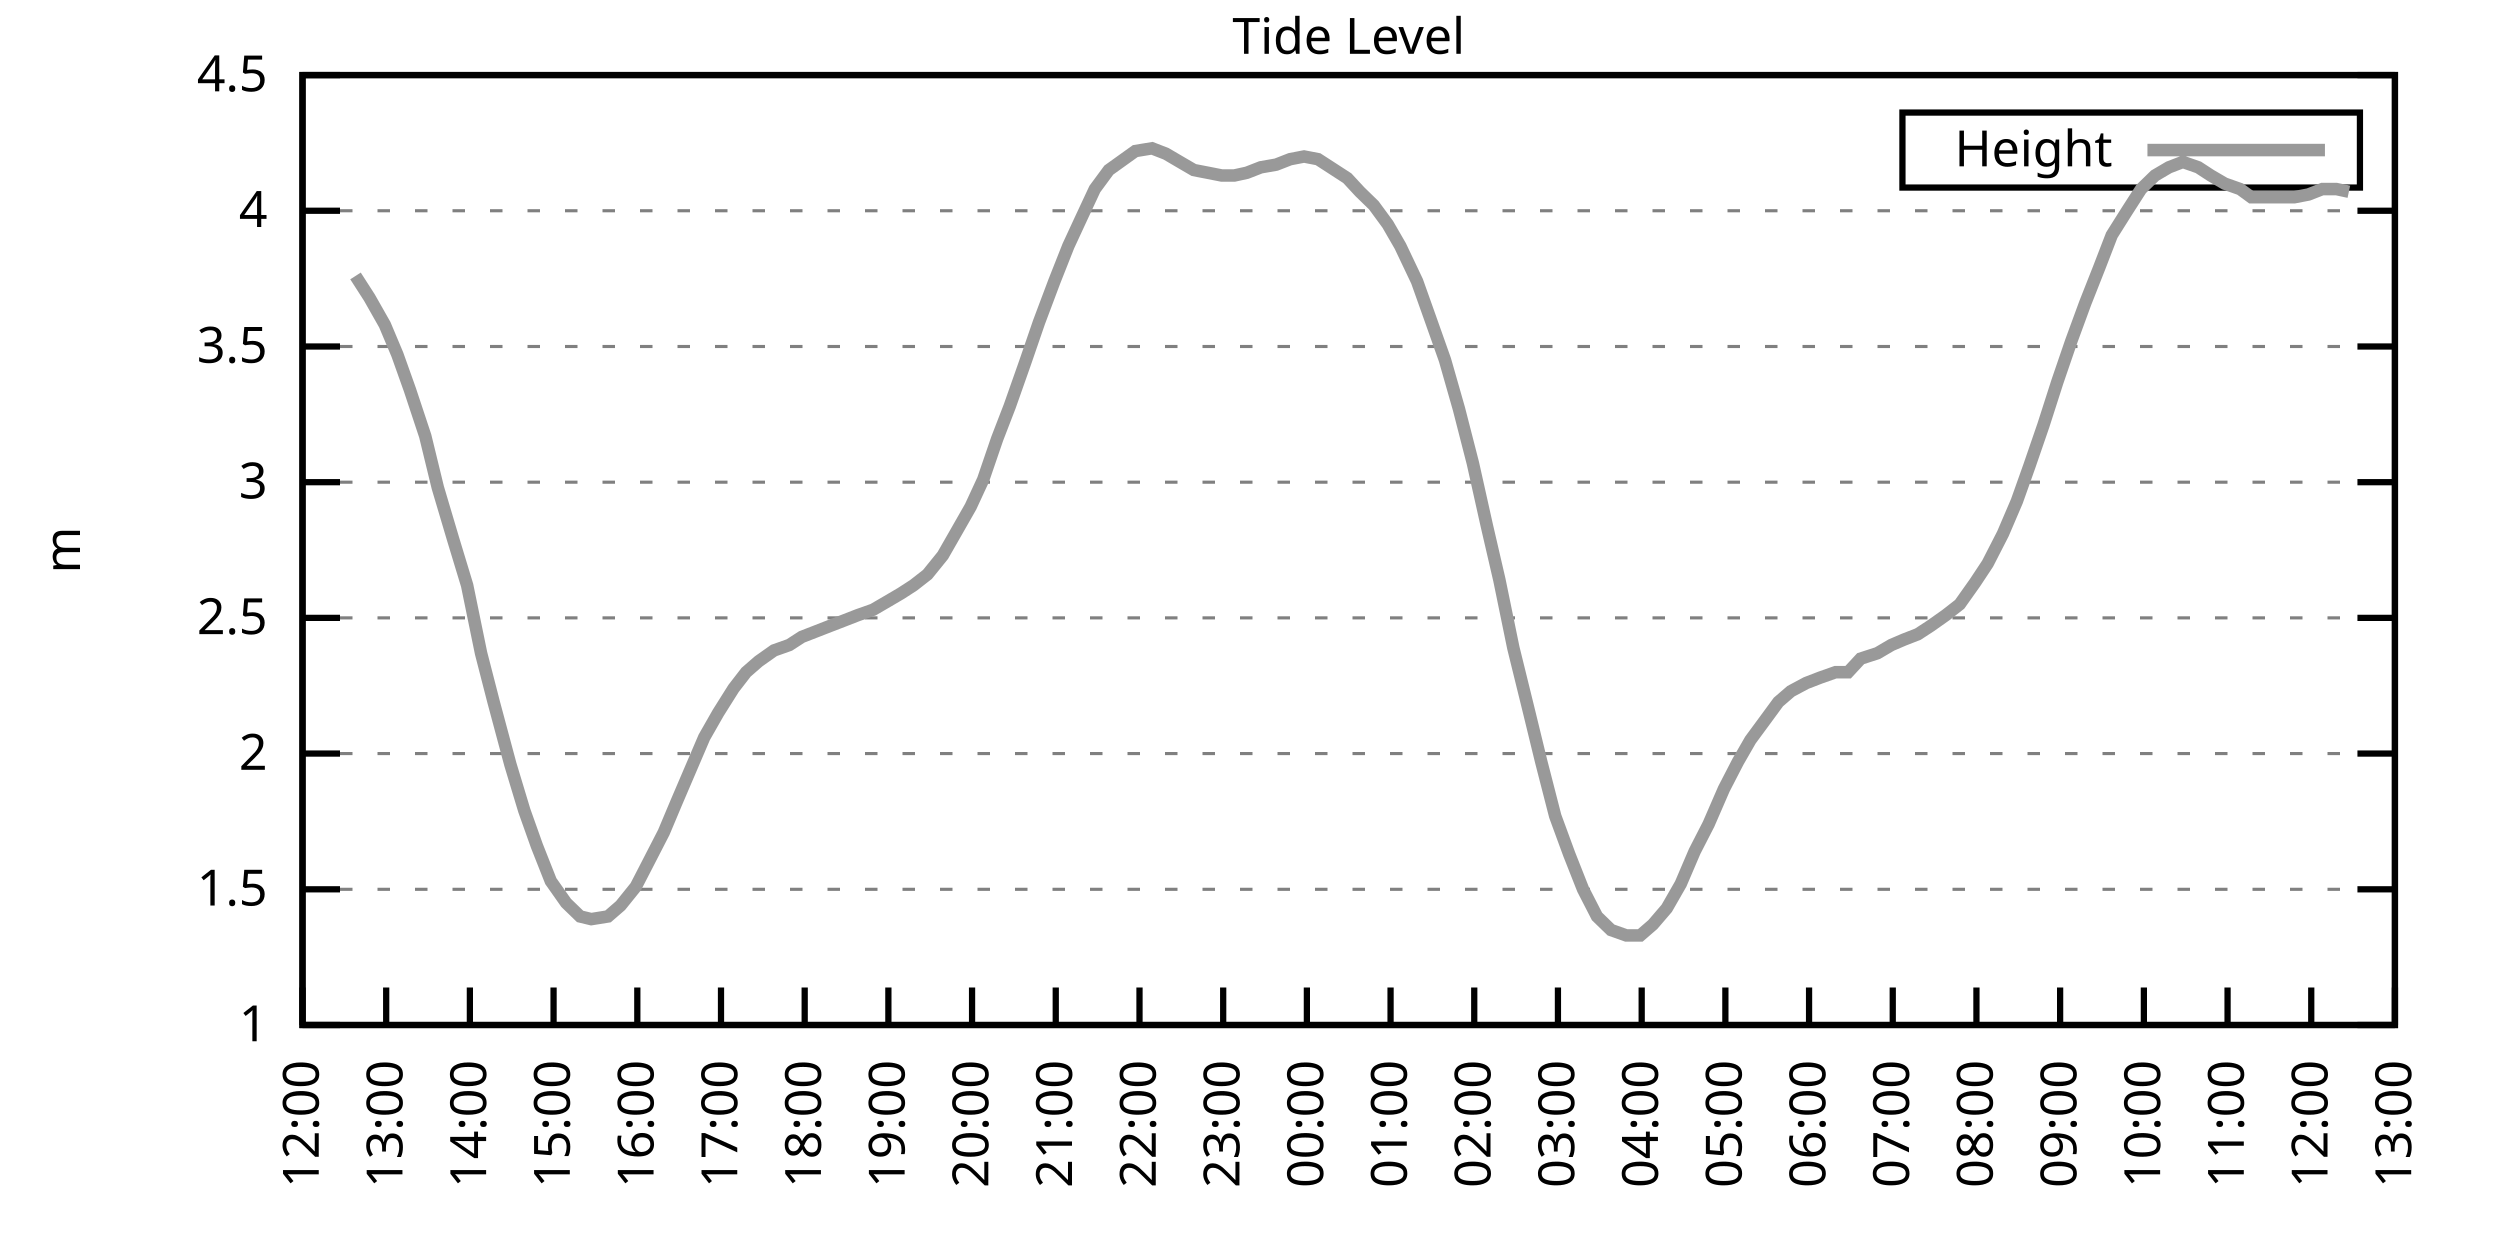
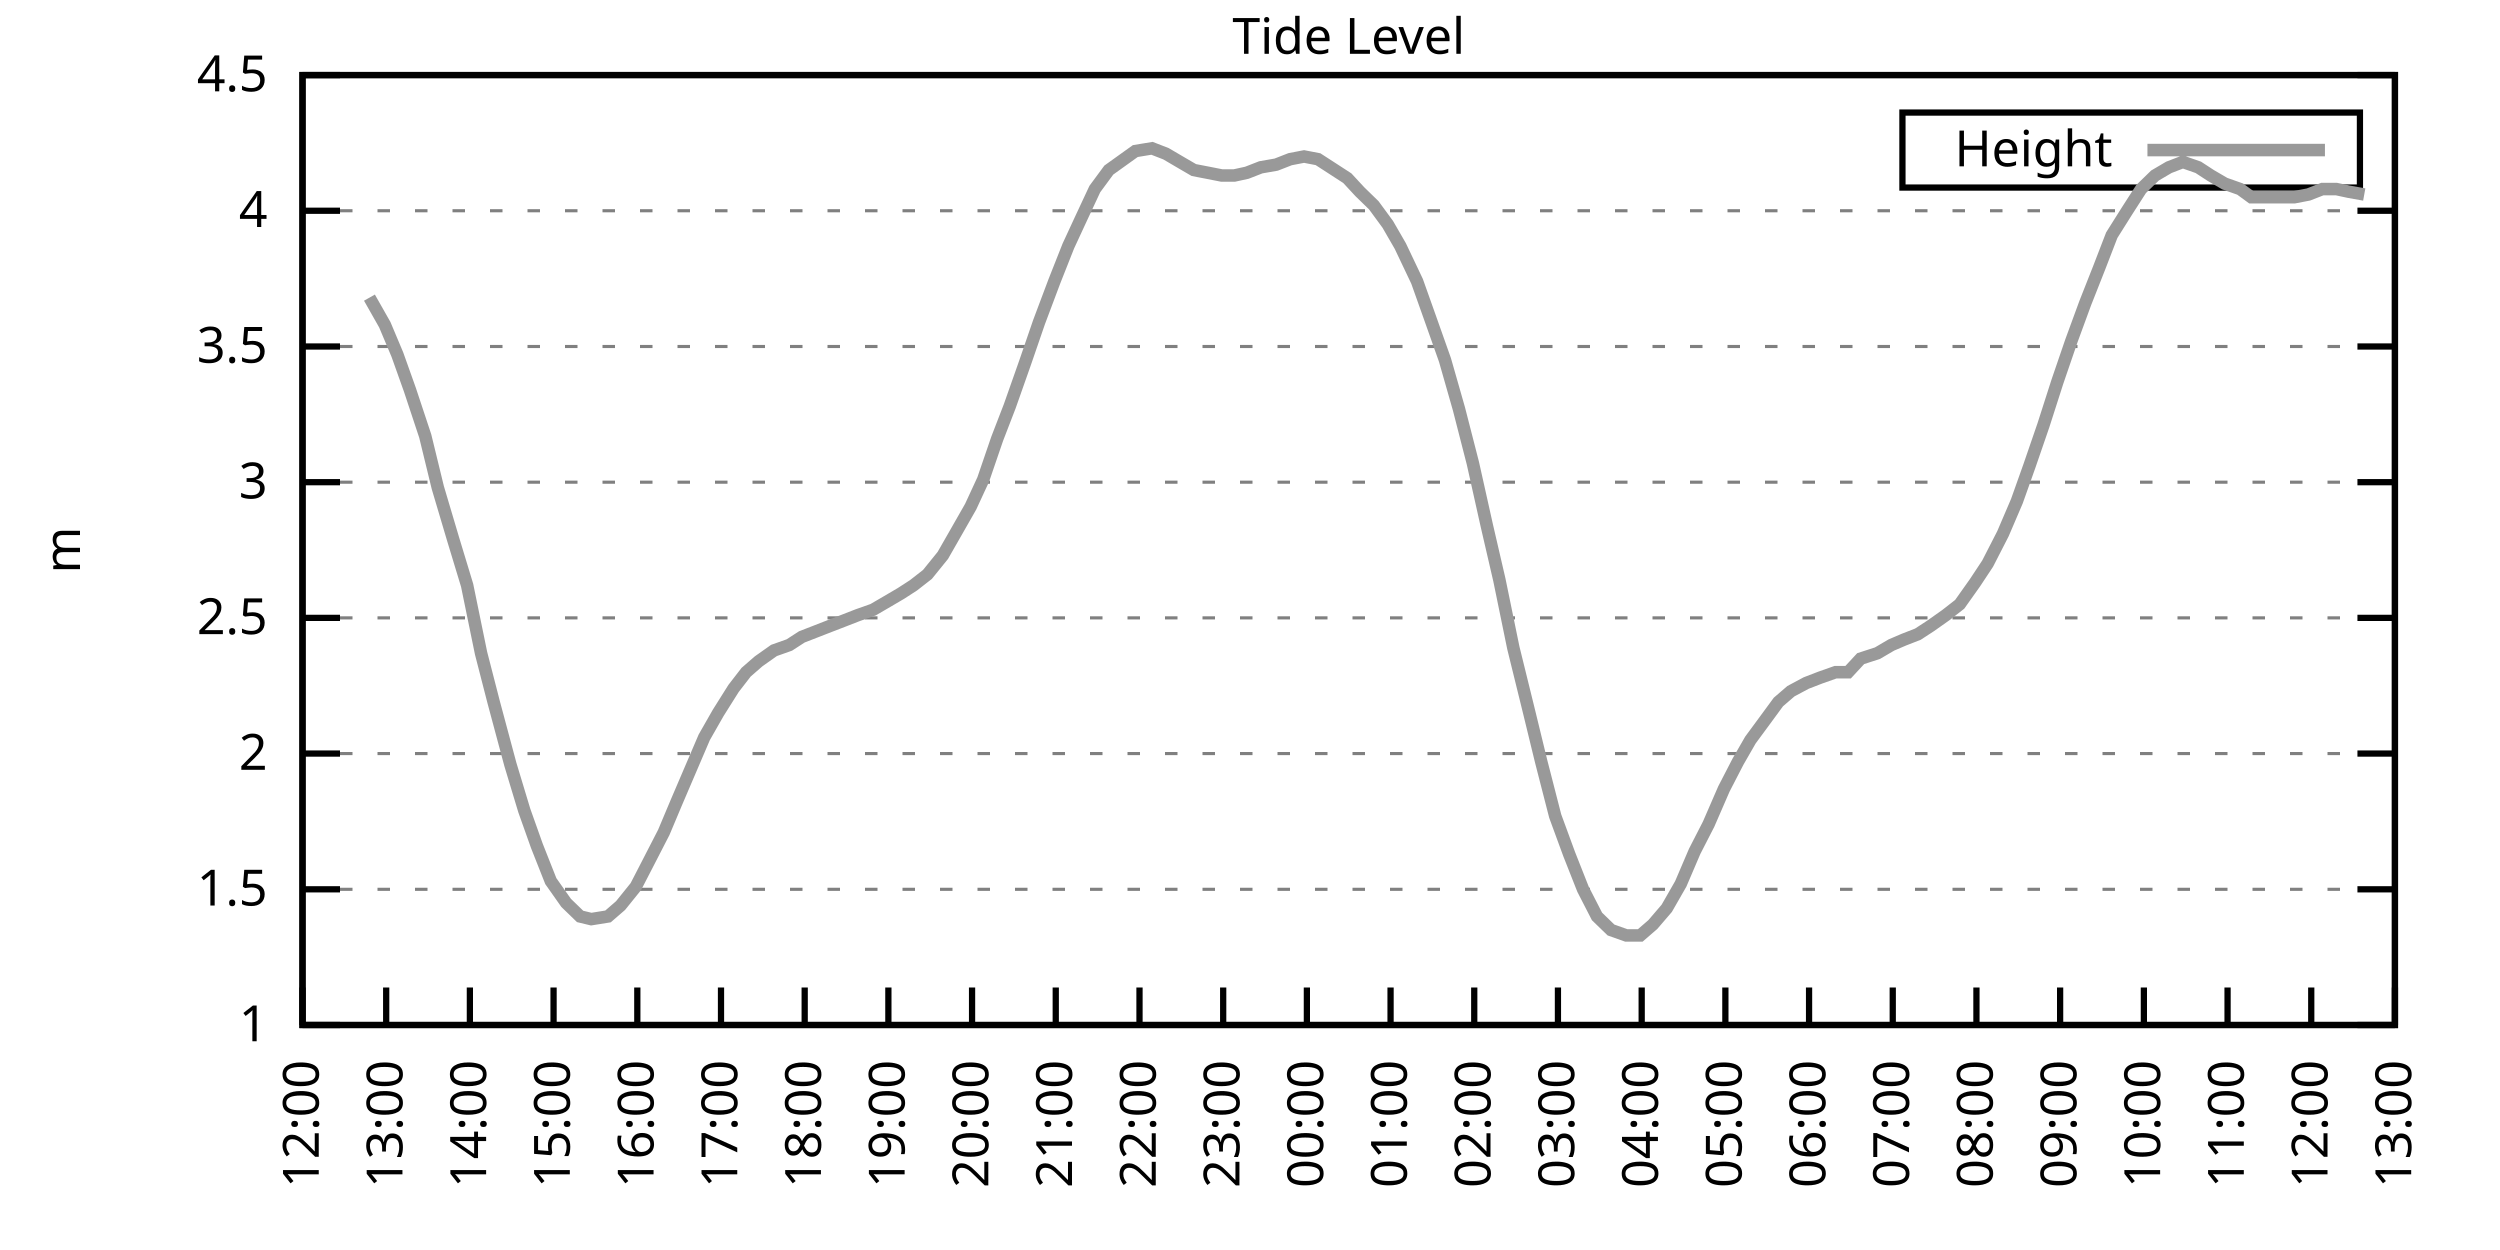
<svg xmlns="http://www.w3.org/2000/svg" xmlns:xlink="http://www.w3.org/1999/xlink" width="400" height="200" viewBox="0 0 400 200">
  <g id="gnuplot_canvas">
    <rect x="0" y="0" width="400" height="200" fill="none" />
    <defs>
      <circle id="gpDot" r="0.5" stroke-width="0.5" stroke="currentColor" />
      <path id="gpPt0" stroke-width="0.333" stroke="currentColor" d="M-1,0 h2 M0,-1 v2" />
      <path id="gpPt1" stroke-width="0.333" stroke="currentColor" d="M-1,-1 L1,1 M1,-1 L-1,1" />
      <path id="gpPt2" stroke-width="0.333" stroke="currentColor" d="M-1,0 L1,0 M0,-1 L0,1 M-1,-1 L1,1 M-1,1 L1,-1" />
      <rect id="gpPt3" stroke-width="0.333" stroke="currentColor" x="-1" y="-1" width="2" height="2" />
      <rect id="gpPt4" stroke-width="0.333" stroke="currentColor" fill="currentColor" x="-1" y="-1" width="2" height="2" />
      <circle id="gpPt5" stroke-width="0.333" stroke="currentColor" cx="0" cy="0" r="1" />
      <use xlink:href="#gpPt5" id="gpPt6" fill="currentColor" stroke="none" />
      <path id="gpPt7" stroke-width="0.333" stroke="currentColor" d="M0,-1.33 L-1.33,0.67 L1.33,0.67 z" />
      <use xlink:href="#gpPt7" id="gpPt8" fill="currentColor" stroke="none" />
      <use xlink:href="#gpPt7" id="gpPt9" stroke="currentColor" transform="rotate(180)" />
      <use xlink:href="#gpPt9" id="gpPt10" fill="currentColor" stroke="none" />
      <use xlink:href="#gpPt3" id="gpPt11" stroke="currentColor" transform="rotate(45)" />
      <use xlink:href="#gpPt11" id="gpPt12" fill="currentColor" stroke="none" />
      <path id="gpPt13" stroke-width="0.333" stroke="currentColor" d="M0,1.330 L1.265,0.411 L0.782,-1.067 L-0.782,-1.076 L-1.265,0.411 z" />
      <use xlink:href="#gpPt13" id="gpPt14" fill="currentColor" stroke="none" />
      <filter id="textbox" filterUnits="objectBoundingBox" x="0" y="0" height="1" width="1">
        <feFlood flood-color="white" flood-opacity="1" result="bgnd" />
        <feComposite in="SourceGraphic" in2="bgnd" operator="atop" />
      </filter>
      <filter id="greybox" filterUnits="objectBoundingBox" x="0" y="0" height="1" width="1">
        <feFlood flood-color="lightgrey" flood-opacity="1" result="grey" />
        <feComposite in="SourceGraphic" in2="grey" operator="atop" />
      </filter>
    </defs>
    <g fill="none" color="white" stroke="currentColor" stroke-width="1.00" stroke-linecap="butt" stroke-linejoin="miter">
</g>
    <g fill="none" color="black" stroke="currentColor" stroke-width="1.00" stroke-linecap="butt" stroke-linejoin="miter">
      <g stroke="none" shape-rendering="crispEdges">
        <polygon fill="rgb(255, 255, 255)" points="48.40,164.00 383.18,164.00 383.18,12.02 48.40,12.02 " />
      </g>
    </g>
    <g fill="none" color="black" stroke="currentColor" stroke-width="1.00" stroke-linecap="butt" stroke-linejoin="miter">
</g>
    <g fill="none" color="black" stroke="black" stroke-width="0.50" stroke-linecap="butt" stroke-linejoin="miter">
</g>
    <g fill="none" color="gray" stroke="currentColor" stroke-width="0.50" stroke-linecap="butt" stroke-linejoin="miter">
      <path stroke="gray" stroke-dasharray="2,4" class="gridline" d="M48.40,164.00 L383.19,164.00  " />
    </g>
    <g fill="none" color="gray" stroke="gray" stroke-width="1.00" stroke-linecap="butt" stroke-linejoin="miter">
</g>
    <g fill="none" color="black" stroke="currentColor" stroke-width="1.00" stroke-linecap="butt" stroke-linejoin="miter">
      <path stroke="black" d="M48.40,164.00 L54.40,164.00 M383.19,164.00 L377.19,164.00  " />
      <g transform="translate(42.80,166.60)" stroke="none" fill="black" font-family="Sans" font-size="8.00" text-anchor="end">
        <text>
          <tspan font-family="Sans"> 1</tspan>
        </text>
      </g>
    </g>
    <g fill="none" color="black" stroke="currentColor" stroke-width="1.00" stroke-linecap="butt" stroke-linejoin="miter">
</g>
    <g fill="none" color="black" stroke="black" stroke-width="0.50" stroke-linecap="butt" stroke-linejoin="miter">
</g>
    <g fill="none" color="gray" stroke="currentColor" stroke-width="0.50" stroke-linecap="butt" stroke-linejoin="miter">
      <path stroke="gray" stroke-dasharray="2,4" class="gridline" d="M48.40,142.29 L383.19,142.29  " />
    </g>
    <g fill="none" color="gray" stroke="gray" stroke-width="1.00" stroke-linecap="butt" stroke-linejoin="miter">
</g>
    <g fill="none" color="black" stroke="currentColor" stroke-width="1.00" stroke-linecap="butt" stroke-linejoin="miter">
      <path stroke="black" d="M48.40,142.29 L54.40,142.29 M383.19,142.29 L377.19,142.29  " />
      <g transform="translate(42.80,144.89)" stroke="none" fill="black" font-family="Sans" font-size="8.00" text-anchor="end">
        <text>
          <tspan font-family="Sans"> 1.5</tspan>
        </text>
      </g>
    </g>
    <g fill="none" color="black" stroke="currentColor" stroke-width="1.00" stroke-linecap="butt" stroke-linejoin="miter">
</g>
    <g fill="none" color="black" stroke="black" stroke-width="0.50" stroke-linecap="butt" stroke-linejoin="miter">
</g>
    <g fill="none" color="gray" stroke="currentColor" stroke-width="0.50" stroke-linecap="butt" stroke-linejoin="miter">
      <path stroke="gray" stroke-dasharray="2,4" class="gridline" d="M48.40,120.57 L383.19,120.57  " />
    </g>
    <g fill="none" color="gray" stroke="gray" stroke-width="1.00" stroke-linecap="butt" stroke-linejoin="miter">
</g>
    <g fill="none" color="black" stroke="currentColor" stroke-width="1.00" stroke-linecap="butt" stroke-linejoin="miter">
      <path stroke="black" d="M48.40,120.57 L54.40,120.57 M383.19,120.57 L377.19,120.57  " />
      <g transform="translate(42.80,123.17)" stroke="none" fill="black" font-family="Sans" font-size="8.00" text-anchor="end">
        <text>
          <tspan font-family="Sans"> 2</tspan>
        </text>
      </g>
    </g>
    <g fill="none" color="black" stroke="currentColor" stroke-width="1.00" stroke-linecap="butt" stroke-linejoin="miter">
</g>
    <g fill="none" color="black" stroke="black" stroke-width="0.50" stroke-linecap="butt" stroke-linejoin="miter">
</g>
    <g fill="none" color="gray" stroke="currentColor" stroke-width="0.50" stroke-linecap="butt" stroke-linejoin="miter">
      <path stroke="gray" stroke-dasharray="2,4" class="gridline" d="M48.40,98.86 L383.19,98.86  " />
    </g>
    <g fill="none" color="gray" stroke="gray" stroke-width="1.00" stroke-linecap="butt" stroke-linejoin="miter">
</g>
    <g fill="none" color="black" stroke="currentColor" stroke-width="1.00" stroke-linecap="butt" stroke-linejoin="miter">
      <path stroke="black" d="M48.40,98.86 L54.40,98.86 M383.19,98.86 L377.19,98.86  " />
      <g transform="translate(42.80,101.46)" stroke="none" fill="black" font-family="Sans" font-size="8.00" text-anchor="end">
        <text>
          <tspan font-family="Sans"> 2.5</tspan>
        </text>
      </g>
    </g>
    <g fill="none" color="black" stroke="currentColor" stroke-width="1.00" stroke-linecap="butt" stroke-linejoin="miter">
</g>
    <g fill="none" color="black" stroke="black" stroke-width="0.50" stroke-linecap="butt" stroke-linejoin="miter">
</g>
    <g fill="none" color="gray" stroke="currentColor" stroke-width="0.50" stroke-linecap="butt" stroke-linejoin="miter">
      <path stroke="gray" stroke-dasharray="2,4" class="gridline" d="M48.40,77.15 L383.19,77.15  " />
    </g>
    <g fill="none" color="gray" stroke="gray" stroke-width="1.00" stroke-linecap="butt" stroke-linejoin="miter">
</g>
    <g fill="none" color="black" stroke="currentColor" stroke-width="1.00" stroke-linecap="butt" stroke-linejoin="miter">
      <path stroke="black" d="M48.40,77.15 L54.40,77.15 M383.19,77.15 L377.19,77.15  " />
      <g transform="translate(42.80,79.75)" stroke="none" fill="black" font-family="Sans" font-size="8.00" text-anchor="end">
        <text>
          <tspan font-family="Sans"> 3</tspan>
        </text>
      </g>
    </g>
    <g fill="none" color="black" stroke="currentColor" stroke-width="1.00" stroke-linecap="butt" stroke-linejoin="miter">
</g>
    <g fill="none" color="black" stroke="black" stroke-width="0.50" stroke-linecap="butt" stroke-linejoin="miter">
</g>
    <g fill="none" color="gray" stroke="currentColor" stroke-width="0.50" stroke-linecap="butt" stroke-linejoin="miter">
      <path stroke="gray" stroke-dasharray="2,4" class="gridline" d="M48.40,55.44 L383.19,55.44  " />
    </g>
    <g fill="none" color="gray" stroke="gray" stroke-width="1.00" stroke-linecap="butt" stroke-linejoin="miter">
</g>
    <g fill="none" color="black" stroke="currentColor" stroke-width="1.00" stroke-linecap="butt" stroke-linejoin="miter">
      <path stroke="black" d="M48.40,55.44 L54.40,55.44 M383.19,55.44 L377.19,55.44  " />
      <g transform="translate(42.80,58.04)" stroke="none" fill="black" font-family="Sans" font-size="8.00" text-anchor="end">
        <text>
          <tspan font-family="Sans"> 3.5</tspan>
        </text>
      </g>
    </g>
    <g fill="none" color="black" stroke="currentColor" stroke-width="1.00" stroke-linecap="butt" stroke-linejoin="miter">
</g>
    <g fill="none" color="black" stroke="black" stroke-width="0.50" stroke-linecap="butt" stroke-linejoin="miter">
</g>
    <g fill="none" color="gray" stroke="currentColor" stroke-width="0.50" stroke-linecap="butt" stroke-linejoin="miter">
      <path stroke="gray" stroke-dasharray="2,4" class="gridline" d="M48.40,33.72 L383.19,33.72  " />
    </g>
    <g fill="none" color="gray" stroke="gray" stroke-width="1.00" stroke-linecap="butt" stroke-linejoin="miter">
</g>
    <g fill="none" color="black" stroke="currentColor" stroke-width="1.00" stroke-linecap="butt" stroke-linejoin="miter">
      <path stroke="black" d="M48.40,33.72 L54.40,33.72 M383.19,33.72 L377.19,33.72  " />
      <g transform="translate(42.80,36.32)" stroke="none" fill="black" font-family="Sans" font-size="8.00" text-anchor="end">
        <text>
          <tspan font-family="Sans"> 4</tspan>
        </text>
      </g>
    </g>
    <g fill="none" color="black" stroke="currentColor" stroke-width="1.00" stroke-linecap="butt" stroke-linejoin="miter">
</g>
    <g fill="none" color="black" stroke="black" stroke-width="0.50" stroke-linecap="butt" stroke-linejoin="miter">
</g>
    <g fill="none" color="gray" stroke="currentColor" stroke-width="0.50" stroke-linecap="butt" stroke-linejoin="miter">
      <path stroke="gray" stroke-dasharray="2,4" class="gridline" d="M48.40,12.01 L383.19,12.01  " />
    </g>
    <g fill="none" color="gray" stroke="gray" stroke-width="1.00" stroke-linecap="butt" stroke-linejoin="miter">
</g>
    <g fill="none" color="black" stroke="currentColor" stroke-width="1.00" stroke-linecap="butt" stroke-linejoin="miter">
      <path stroke="black" d="M48.40,12.01 L54.40,12.01 M383.19,12.01 L377.19,12.01  " />
      <g transform="translate(42.80,14.61)" stroke="none" fill="black" font-family="Sans" font-size="8.00" text-anchor="end">
        <text>
          <tspan font-family="Sans"> 4.5</tspan>
        </text>
      </g>
    </g>
    <g fill="none" color="black" stroke="currentColor" stroke-width="1.00" stroke-linecap="butt" stroke-linejoin="miter">
      <path stroke="black" d="M48.40,164.00 L48.40,158.00  " />
      <g transform="translate(51.00,169.60) rotate(270.00)" stroke="none" fill="black" font-family="Sans" font-size="8.00" text-anchor="end">
        <text>
          <tspan font-family="Sans">12:00</tspan>
        </text>
      </g>
    </g>
    <g fill="none" color="black" stroke="currentColor" stroke-width="1.00" stroke-linecap="butt" stroke-linejoin="miter">
      <path stroke="black" d="M61.79,164.00 L61.79,158.00  " />
      <g transform="translate(64.39,169.60) rotate(270.00)" stroke="none" fill="black" font-family="Sans" font-size="8.00" text-anchor="end">
        <text>
          <tspan font-family="Sans">13:00</tspan>
        </text>
      </g>
    </g>
    <g fill="none" color="black" stroke="currentColor" stroke-width="1.00" stroke-linecap="butt" stroke-linejoin="miter">
      <path stroke="black" d="M75.18,164.00 L75.18,158.00  " />
      <g transform="translate(77.78,169.60) rotate(270.00)" stroke="none" fill="black" font-family="Sans" font-size="8.00" text-anchor="end">
        <text>
          <tspan font-family="Sans">14:00</tspan>
        </text>
      </g>
    </g>
    <g fill="none" color="black" stroke="currentColor" stroke-width="1.00" stroke-linecap="butt" stroke-linejoin="miter">
      <path stroke="black" d="M88.57,164.00 L88.57,158.00  " />
      <g transform="translate(91.17,169.60) rotate(270.00)" stroke="none" fill="black" font-family="Sans" font-size="8.00" text-anchor="end">
        <text>
          <tspan font-family="Sans">15:00</tspan>
        </text>
      </g>
    </g>
    <g fill="none" color="black" stroke="currentColor" stroke-width="1.00" stroke-linecap="butt" stroke-linejoin="miter">
      <path stroke="black" d="M101.97,164.00 L101.97,158.00  " />
      <g transform="translate(104.57,169.60) rotate(270.00)" stroke="none" fill="black" font-family="Sans" font-size="8.00" text-anchor="end">
        <text>
          <tspan font-family="Sans">16:00</tspan>
        </text>
      </g>
    </g>
    <g fill="none" color="black" stroke="currentColor" stroke-width="1.00" stroke-linecap="butt" stroke-linejoin="miter">
      <path stroke="black" d="M115.36,164.00 L115.36,158.00  " />
      <g transform="translate(117.96,169.60) rotate(270.00)" stroke="none" fill="black" font-family="Sans" font-size="8.00" text-anchor="end">
        <text>
          <tspan font-family="Sans">17:00</tspan>
        </text>
      </g>
    </g>
    <g fill="none" color="black" stroke="currentColor" stroke-width="1.00" stroke-linecap="butt" stroke-linejoin="miter">
      <path stroke="black" d="M128.75,164.00 L128.75,158.00  " />
      <g transform="translate(131.35,169.60) rotate(270.00)" stroke="none" fill="black" font-family="Sans" font-size="8.00" text-anchor="end">
        <text>
          <tspan font-family="Sans">18:00</tspan>
        </text>
      </g>
    </g>
    <g fill="none" color="black" stroke="currentColor" stroke-width="1.00" stroke-linecap="butt" stroke-linejoin="miter">
      <path stroke="black" d="M142.14,164.00 L142.14,158.00  " />
      <g transform="translate(144.74,169.60) rotate(270.00)" stroke="none" fill="black" font-family="Sans" font-size="8.00" text-anchor="end">
        <text>
          <tspan font-family="Sans">19:00</tspan>
        </text>
      </g>
    </g>
    <g fill="none" color="black" stroke="currentColor" stroke-width="1.00" stroke-linecap="butt" stroke-linejoin="miter">
      <path stroke="black" d="M155.53,164.00 L155.53,158.00  " />
      <g transform="translate(158.13,169.60) rotate(270.00)" stroke="none" fill="black" font-family="Sans" font-size="8.00" text-anchor="end">
        <text>
          <tspan font-family="Sans">20:00</tspan>
        </text>
      </g>
    </g>
    <g fill="none" color="black" stroke="currentColor" stroke-width="1.00" stroke-linecap="butt" stroke-linejoin="miter">
      <path stroke="black" d="M168.92,164.00 L168.92,158.00  " />
      <g transform="translate(171.52,169.60) rotate(270.00)" stroke="none" fill="black" font-family="Sans" font-size="8.00" text-anchor="end">
        <text>
          <tspan font-family="Sans">21:00</tspan>
        </text>
      </g>
    </g>
    <g fill="none" color="black" stroke="currentColor" stroke-width="1.00" stroke-linecap="butt" stroke-linejoin="miter">
      <path stroke="black" d="M182.32,164.00 L182.32,158.00  " />
      <g transform="translate(184.92,169.60) rotate(270.00)" stroke="none" fill="black" font-family="Sans" font-size="8.00" text-anchor="end">
        <text>
          <tspan font-family="Sans">22:00</tspan>
        </text>
      </g>
    </g>
    <g fill="none" color="black" stroke="currentColor" stroke-width="1.00" stroke-linecap="butt" stroke-linejoin="miter">
      <path stroke="black" d="M195.71,164.00 L195.71,158.00  " />
      <g transform="translate(198.31,169.60) rotate(270.00)" stroke="none" fill="black" font-family="Sans" font-size="8.00" text-anchor="end">
        <text>
          <tspan font-family="Sans">23:00</tspan>
        </text>
      </g>
    </g>
    <g fill="none" color="black" stroke="currentColor" stroke-width="1.00" stroke-linecap="butt" stroke-linejoin="miter">
      <path stroke="black" d="M209.10,164.00 L209.10,158.00  " />
      <g transform="translate(211.70,169.60) rotate(270.00)" stroke="none" fill="black" font-family="Sans" font-size="8.00" text-anchor="end">
        <text>
          <tspan font-family="Sans">00:00</tspan>
        </text>
      </g>
    </g>
    <g fill="none" color="black" stroke="currentColor" stroke-width="1.00" stroke-linecap="butt" stroke-linejoin="miter">
      <path stroke="black" d="M222.49,164.00 L222.49,158.00  " />
      <g transform="translate(225.09,169.60) rotate(270.00)" stroke="none" fill="black" font-family="Sans" font-size="8.00" text-anchor="end">
        <text>
          <tspan font-family="Sans">01:00</tspan>
        </text>
      </g>
    </g>
    <g fill="none" color="black" stroke="currentColor" stroke-width="1.00" stroke-linecap="butt" stroke-linejoin="miter">
      <path stroke="black" d="M235.88,164.00 L235.88,158.00  " />
      <g transform="translate(238.48,169.60) rotate(270.00)" stroke="none" fill="black" font-family="Sans" font-size="8.00" text-anchor="end">
        <text>
          <tspan font-family="Sans">02:00</tspan>
        </text>
      </g>
    </g>
    <g fill="none" color="black" stroke="currentColor" stroke-width="1.00" stroke-linecap="butt" stroke-linejoin="miter">
      <path stroke="black" d="M249.27,164.00 L249.27,158.00  " />
      <g transform="translate(251.87,169.60) rotate(270.00)" stroke="none" fill="black" font-family="Sans" font-size="8.00" text-anchor="end">
        <text>
          <tspan font-family="Sans">03:00</tspan>
        </text>
      </g>
    </g>
    <g fill="none" color="black" stroke="currentColor" stroke-width="1.00" stroke-linecap="butt" stroke-linejoin="miter">
      <path stroke="black" d="M262.67,164.00 L262.67,158.00  " />
      <g transform="translate(265.27,169.60) rotate(270.00)" stroke="none" fill="black" font-family="Sans" font-size="8.00" text-anchor="end">
        <text>
          <tspan font-family="Sans">04:00</tspan>
        </text>
      </g>
    </g>
    <g fill="none" color="black" stroke="currentColor" stroke-width="1.00" stroke-linecap="butt" stroke-linejoin="miter">
      <path stroke="black" d="M276.06,164.00 L276.06,158.00  " />
      <g transform="translate(278.66,169.60) rotate(270.00)" stroke="none" fill="black" font-family="Sans" font-size="8.00" text-anchor="end">
        <text>
          <tspan font-family="Sans">05:00</tspan>
        </text>
      </g>
    </g>
    <g fill="none" color="black" stroke="currentColor" stroke-width="1.00" stroke-linecap="butt" stroke-linejoin="miter">
      <path stroke="black" d="M289.45,164.00 L289.45,158.00  " />
      <g transform="translate(292.05,169.60) rotate(270.00)" stroke="none" fill="black" font-family="Sans" font-size="8.00" text-anchor="end">
        <text>
          <tspan font-family="Sans">06:00</tspan>
        </text>
      </g>
    </g>
    <g fill="none" color="black" stroke="currentColor" stroke-width="1.00" stroke-linecap="butt" stroke-linejoin="miter">
      <path stroke="black" d="M302.84,164.00 L302.84,158.00  " />
      <g transform="translate(305.44,169.60) rotate(270.00)" stroke="none" fill="black" font-family="Sans" font-size="8.00" text-anchor="end">
        <text>
          <tspan font-family="Sans">07:00</tspan>
        </text>
      </g>
    </g>
    <g fill="none" color="black" stroke="currentColor" stroke-width="1.00" stroke-linecap="butt" stroke-linejoin="miter">
      <path stroke="black" d="M316.23,164.00 L316.23,158.00  " />
      <g transform="translate(318.83,169.60) rotate(270.00)" stroke="none" fill="black" font-family="Sans" font-size="8.00" text-anchor="end">
        <text>
          <tspan font-family="Sans">08:00</tspan>
        </text>
      </g>
    </g>
    <g fill="none" color="black" stroke="currentColor" stroke-width="1.00" stroke-linecap="butt" stroke-linejoin="miter">
      <path stroke="black" d="M329.62,164.00 L329.62,158.00  " />
      <g transform="translate(332.22,169.60) rotate(270.00)" stroke="none" fill="black" font-family="Sans" font-size="8.00" text-anchor="end">
        <text>
          <tspan font-family="Sans">09:00</tspan>
        </text>
      </g>
    </g>
    <g fill="none" color="black" stroke="currentColor" stroke-width="1.00" stroke-linecap="butt" stroke-linejoin="miter">
      <path stroke="black" d="M343.02,164.00 L343.02,158.00  " />
      <g transform="translate(345.62,169.60) rotate(270.00)" stroke="none" fill="black" font-family="Sans" font-size="8.00" text-anchor="end">
        <text>
          <tspan font-family="Sans">10:00</tspan>
        </text>
      </g>
    </g>
    <g fill="none" color="black" stroke="currentColor" stroke-width="1.00" stroke-linecap="butt" stroke-linejoin="miter">
      <path stroke="black" d="M356.41,164.00 L356.41,158.00  " />
      <g transform="translate(359.01,169.60) rotate(270.00)" stroke="none" fill="black" font-family="Sans" font-size="8.00" text-anchor="end">
        <text>
          <tspan font-family="Sans">11:00</tspan>
        </text>
      </g>
    </g>
    <g fill="none" color="black" stroke="currentColor" stroke-width="1.00" stroke-linecap="butt" stroke-linejoin="miter">
      <path stroke="black" d="M369.80,164.00 L369.80,158.00  " />
      <g transform="translate(372.40,169.60) rotate(270.00)" stroke="none" fill="black" font-family="Sans" font-size="8.00" text-anchor="end">
        <text>
          <tspan font-family="Sans">12:00</tspan>
        </text>
      </g>
    </g>
    <g fill="none" color="black" stroke="currentColor" stroke-width="1.00" stroke-linecap="butt" stroke-linejoin="miter">
      <path stroke="black" d="M383.19,164.00 L383.19,158.00  " />
      <g transform="translate(385.79,169.60) rotate(270.00)" stroke="none" fill="black" font-family="Sans" font-size="8.00" text-anchor="end">
        <text>
          <tspan font-family="Sans">13:00</tspan>
        </text>
      </g>
    </g>
    <g fill="none" color="black" stroke="currentColor" stroke-width="1.00" stroke-linecap="butt" stroke-linejoin="miter">
</g>
    <g fill="none" color="black" stroke="currentColor" stroke-width="1.00" stroke-linecap="butt" stroke-linejoin="miter">
      <path stroke="black" d="M48.40,12.01 L48.40,164.00 L383.19,164.00 L383.19,12.01 L48.40,12.01 Z  " />
    </g>
    <g fill="none" color="black" stroke="currentColor" stroke-width="1.00" stroke-linecap="butt" stroke-linejoin="miter">
</g>
    <g fill="none" color="black" stroke="currentColor" stroke-width="1.00" stroke-linecap="butt" stroke-linejoin="miter">
      <path stroke="black" d="M304.39,30.01 L304.39,18.01 L377.59,18.01 L377.59,30.01 L304.39,30.01 Z  " />
    </g>
    <g id="Tide_level_plot_1">
      <g fill="none" color="white" stroke="black" stroke-width="2.00" stroke-linecap="butt" stroke-linejoin="miter">
</g>
      <g fill="none" color="black" stroke="currentColor" stroke-width="2.00" stroke-linecap="butt" stroke-linejoin="miter">
        <g transform="translate(337.99,26.61)" stroke="none" fill="black" font-family="Sans" font-size="8.00" text-anchor="end">
          <text>
            <tspan font-family="Sans">Height</tspan>
          </text>
        </g>
      </g>
      <g fill="none" color="black" stroke="currentColor" stroke-width="2.00" stroke-linecap="butt" stroke-linejoin="miter">
-         <path stroke="rgb(153, 153, 153)" d="M343.59,24.01 L371.99,24.01 M56.88,44.15 L59.11,47.62 L61.57,51.96 L63.58,56.74 L65.59,62.38 L68.04,69.77   L70.05,78.02 L72.50,86.27 L74.74,93.65 L76.97,104.51 L78.98,112.32 L81.66,122.31 L83.89,129.69 L85.90,135.34   L88.13,140.98 L90.58,144.46 L92.82,146.63 L94.60,147.06 L97.28,146.63 L99.29,144.89 L101.74,141.85 L103.53,138.38   L106.21,133.17 L108.22,128.39 L110.45,123.18 L112.68,117.97 L114.91,114.06 L117.37,110.15 L119.38,107.55 L121.38,105.81   L123.84,104.07 L126.29,103.20 L128.30,101.90 L130.54,101.03 L132.77,100.16 L135.00,99.30 L137.23,98.43 L139.69,97.56   L141.92,96.26 L144.15,94.95 L146.16,93.65 L148.39,91.91 L150.85,88.87 L153.08,84.97 L155.31,81.06 L157.32,76.71   L159.55,70.20 L161.56,64.99 L164.01,58.04 L166.25,51.53 L168.70,45.01 L170.93,39.37 L172.94,35.03 L175.17,30.25   L177.41,27.21 L181.65,24.17 L184.32,23.73 L186.56,24.60 L188.79,25.91 L191.02,27.21 L193.25,27.64 L195.48,28.08   L197.49,28.08 L199.50,27.64 L201.73,26.77 L204.19,26.34 L206.42,25.47 L208.65,25.04 L210.88,25.47 L212.89,26.77   L215.57,28.51 L217.58,30.68 L219.81,32.85 L222.04,35.89 L224.05,39.37 L226.73,45.01 L228.74,50.66 L231.20,57.61   L233.43,65.42 L235.66,74.11 L237.89,84.10 L239.90,92.78 L242.13,103.64 L244.59,113.63 L246.60,121.88 L248.83,130.56   L251.06,136.64 L253.29,142.29 L255.52,146.63 L257.76,148.80 L260.21,149.67 L262.44,149.67 L264.45,147.93 L266.68,145.33   L268.92,141.42 L271.15,136.21 L273.38,131.86 L275.83,126.22 L278.07,121.88 L280.07,118.40 L282.31,115.36 L284.54,112.32   L286.55,110.59 L289.00,109.28 L291.23,108.42 L293.69,107.55 L295.70,107.55 L297.71,105.38 L300.39,104.51 L302.62,103.20   L304.63,102.34 L306.86,101.47 L308.87,100.16 L311.32,98.43 L313.55,96.69 L316.01,93.22 L318.02,90.18 L320.47,85.40   L322.70,80.19 L324.71,74.54 L326.95,68.03 L329.18,61.08 L331.41,54.57 L333.64,48.49 L335.87,42.84 L337.88,37.63   L340.34,33.72 L342.57,30.25 L344.80,28.08 L347.03,26.77 L349.26,25.91 L351.72,26.77 L353.73,28.08 L355.96,29.38   L358.42,30.25 L360.20,31.55 L362.66,31.55 L365.11,31.55 L367.12,31.55 L369.35,31.12 L371.58,30.25 L373.82,30.25   L375.82,30.68  " />
+         <path stroke="rgb(153, 153, 153)" d="M343.59,24.01 L371.99,24.01 M59.11,47.62 L61.57,51.96 L63.58,56.74 L65.59,62.38 L68.04,69.77 L70.05,78.02   L72.50,86.27 L74.74,93.65 L76.97,104.51 L78.98,112.32 L81.66,122.31 L83.89,129.69 L85.90,135.34 L88.13,140.98   L90.58,144.46 L92.82,146.63 L94.60,147.06 L97.28,146.63 L99.29,144.89 L101.74,141.85 L103.53,138.38 L106.21,133.17   L108.22,128.39 L110.45,123.18 L112.68,117.97 L114.91,114.06 L117.37,110.15 L119.38,107.55 L121.38,105.81 L123.84,104.07   L126.29,103.20 L128.30,101.90 L130.54,101.03 L132.77,100.16 L135.00,99.30 L137.23,98.43 L139.69,97.56 L141.92,96.26   L144.15,94.95 L146.16,93.65 L148.39,91.91 L150.85,88.87 L153.08,84.97 L155.31,81.06 L157.32,76.71 L159.55,70.20   L161.56,64.99 L164.01,58.04 L166.25,51.53 L168.70,45.01 L170.93,39.37 L172.94,35.03 L175.17,30.25 L177.41,27.21   L181.65,24.17 L184.32,23.73 L186.56,24.60 L188.79,25.91 L191.02,27.21 L193.25,27.64 L195.48,28.08 L197.49,28.08   L199.50,27.64 L201.73,26.77 L204.19,26.34 L206.42,25.47 L208.65,25.04 L210.88,25.47 L212.89,26.77 L215.57,28.51   L217.58,30.68 L219.81,32.85 L222.04,35.89 L224.05,39.37 L226.73,45.01 L228.74,50.66 L231.20,57.61 L233.43,65.42   L235.66,74.11 L237.89,84.10 L239.90,92.78 L242.13,103.64 L244.59,113.63 L246.60,121.88 L248.83,130.56 L251.06,136.64   L253.29,142.29 L255.52,146.63 L257.76,148.80 L260.21,149.67 L262.44,149.67 L264.45,147.93 L266.68,145.33 L268.92,141.42   L271.15,136.21 L273.38,131.86 L275.83,126.22 L278.07,121.88 L280.07,118.40 L282.31,115.36 L284.54,112.32 L286.55,110.59   L289.00,109.28 L291.23,108.42 L293.69,107.55 L295.70,107.55 L297.71,105.38 L300.39,104.51 L302.62,103.20 L304.63,102.34   L306.86,101.47 L308.87,100.16 L311.32,98.43 L313.55,96.69 L316.01,93.22 L318.02,90.18 L320.47,85.40 L322.70,80.19   L324.71,74.54 L326.95,68.03 L329.18,61.08 L331.41,54.57 L333.64,48.49 L335.87,42.84 L337.88,37.63 L340.34,33.72   L342.57,30.25 L344.80,28.08 L347.03,26.77 L349.26,25.91 L351.72,26.77 L353.73,28.08 L355.96,29.38 L358.42,30.25   L360.20,31.55 L362.66,31.55 L365.11,31.55 L367.12,31.55 L369.35,31.12 L371.58,30.25 L373.82,30.25 L375.82,30.68   L378.28,31.12  " />
      </g>
    </g>
    <g fill="none" color="black" stroke="currentColor" stroke-width="2.00" stroke-linecap="butt" stroke-linejoin="miter">
</g>
    <g fill="none" color="black" stroke="black" stroke-width="1.00" stroke-linecap="butt" stroke-linejoin="miter">
</g>
    <g fill="none" color="black" stroke="currentColor" stroke-width="1.00" stroke-linecap="butt" stroke-linejoin="miter">
      <path stroke="black" d="M48.40,12.01 L48.40,164.00 L383.19,164.00 L383.19,12.01 L48.40,12.01 Z  " />
      <g transform="translate(12.80,88.01) rotate(270.00)" stroke="none" fill="black" font-family="Sans" font-size="8.00" text-anchor="middle">
        <text>
          <tspan font-family="Sans">m</tspan>
        </text>
      </g>
    </g>
    <g fill="none" color="black" stroke="currentColor" stroke-width="1.00" stroke-linecap="butt" stroke-linejoin="miter">
</g>
    <g fill="none" color="black" stroke="currentColor" stroke-width="1.00" stroke-linecap="butt" stroke-linejoin="miter">
      <g transform="translate(215.79,8.61)" stroke="none" fill="black" font-family="Sans" font-size="8.00" text-anchor="middle">
        <text>
          <tspan font-family="Sans">Tide Level</tspan>
        </text>
      </g>
    </g>
    <g fill="none" color="black" stroke="currentColor" stroke-width="1.00" stroke-linecap="butt" stroke-linejoin="miter">
</g>
  </g>
</svg>
